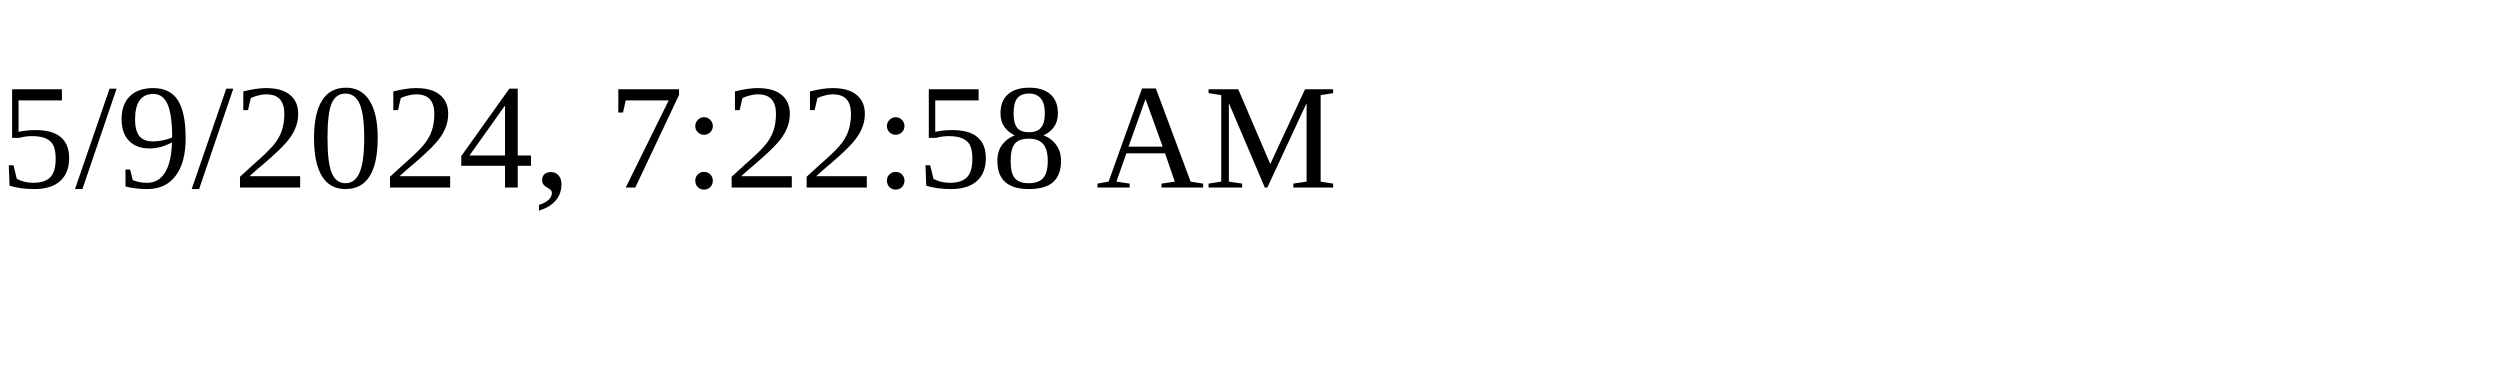
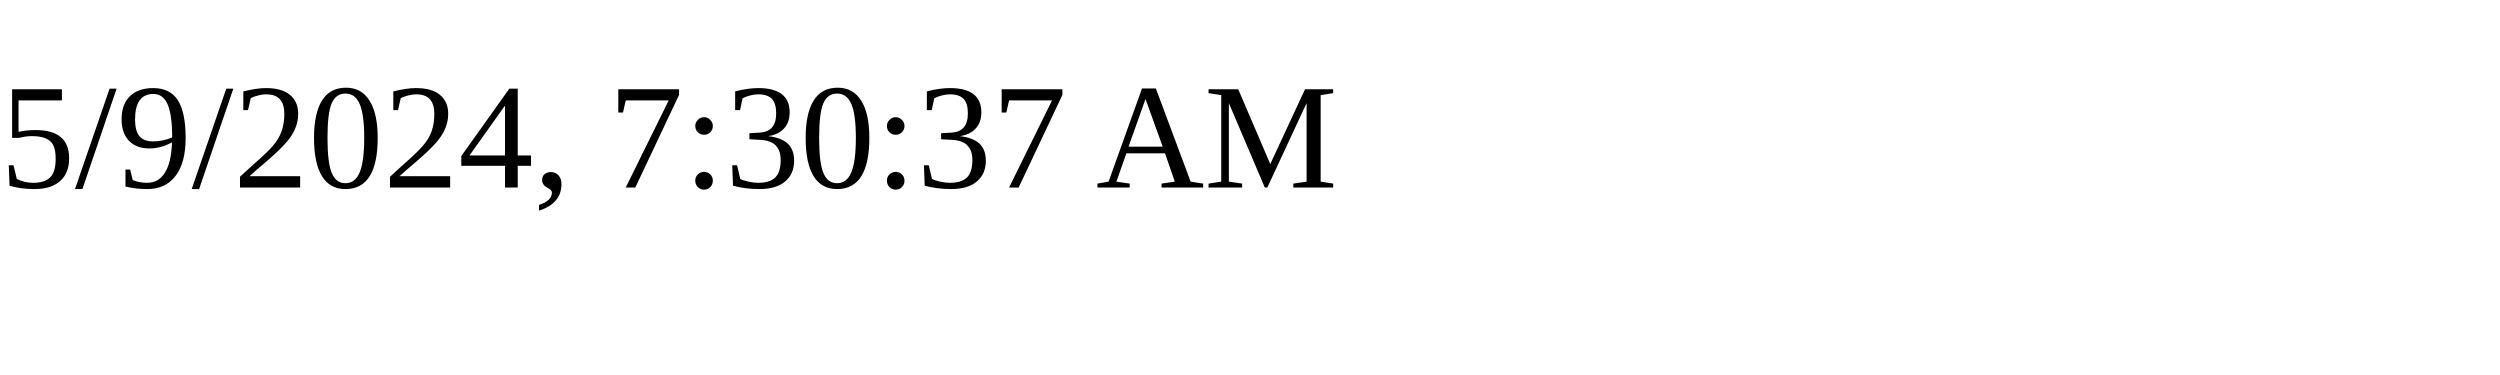
<svg xmlns="http://www.w3.org/2000/svg" height="30" width="200">
-   <text x="0" y="15">5/9/2024, 7:22:58 AM</text>
+   <text x="0" y="15">5/9/2024, 7:30:37 AM</text>
</svg>
